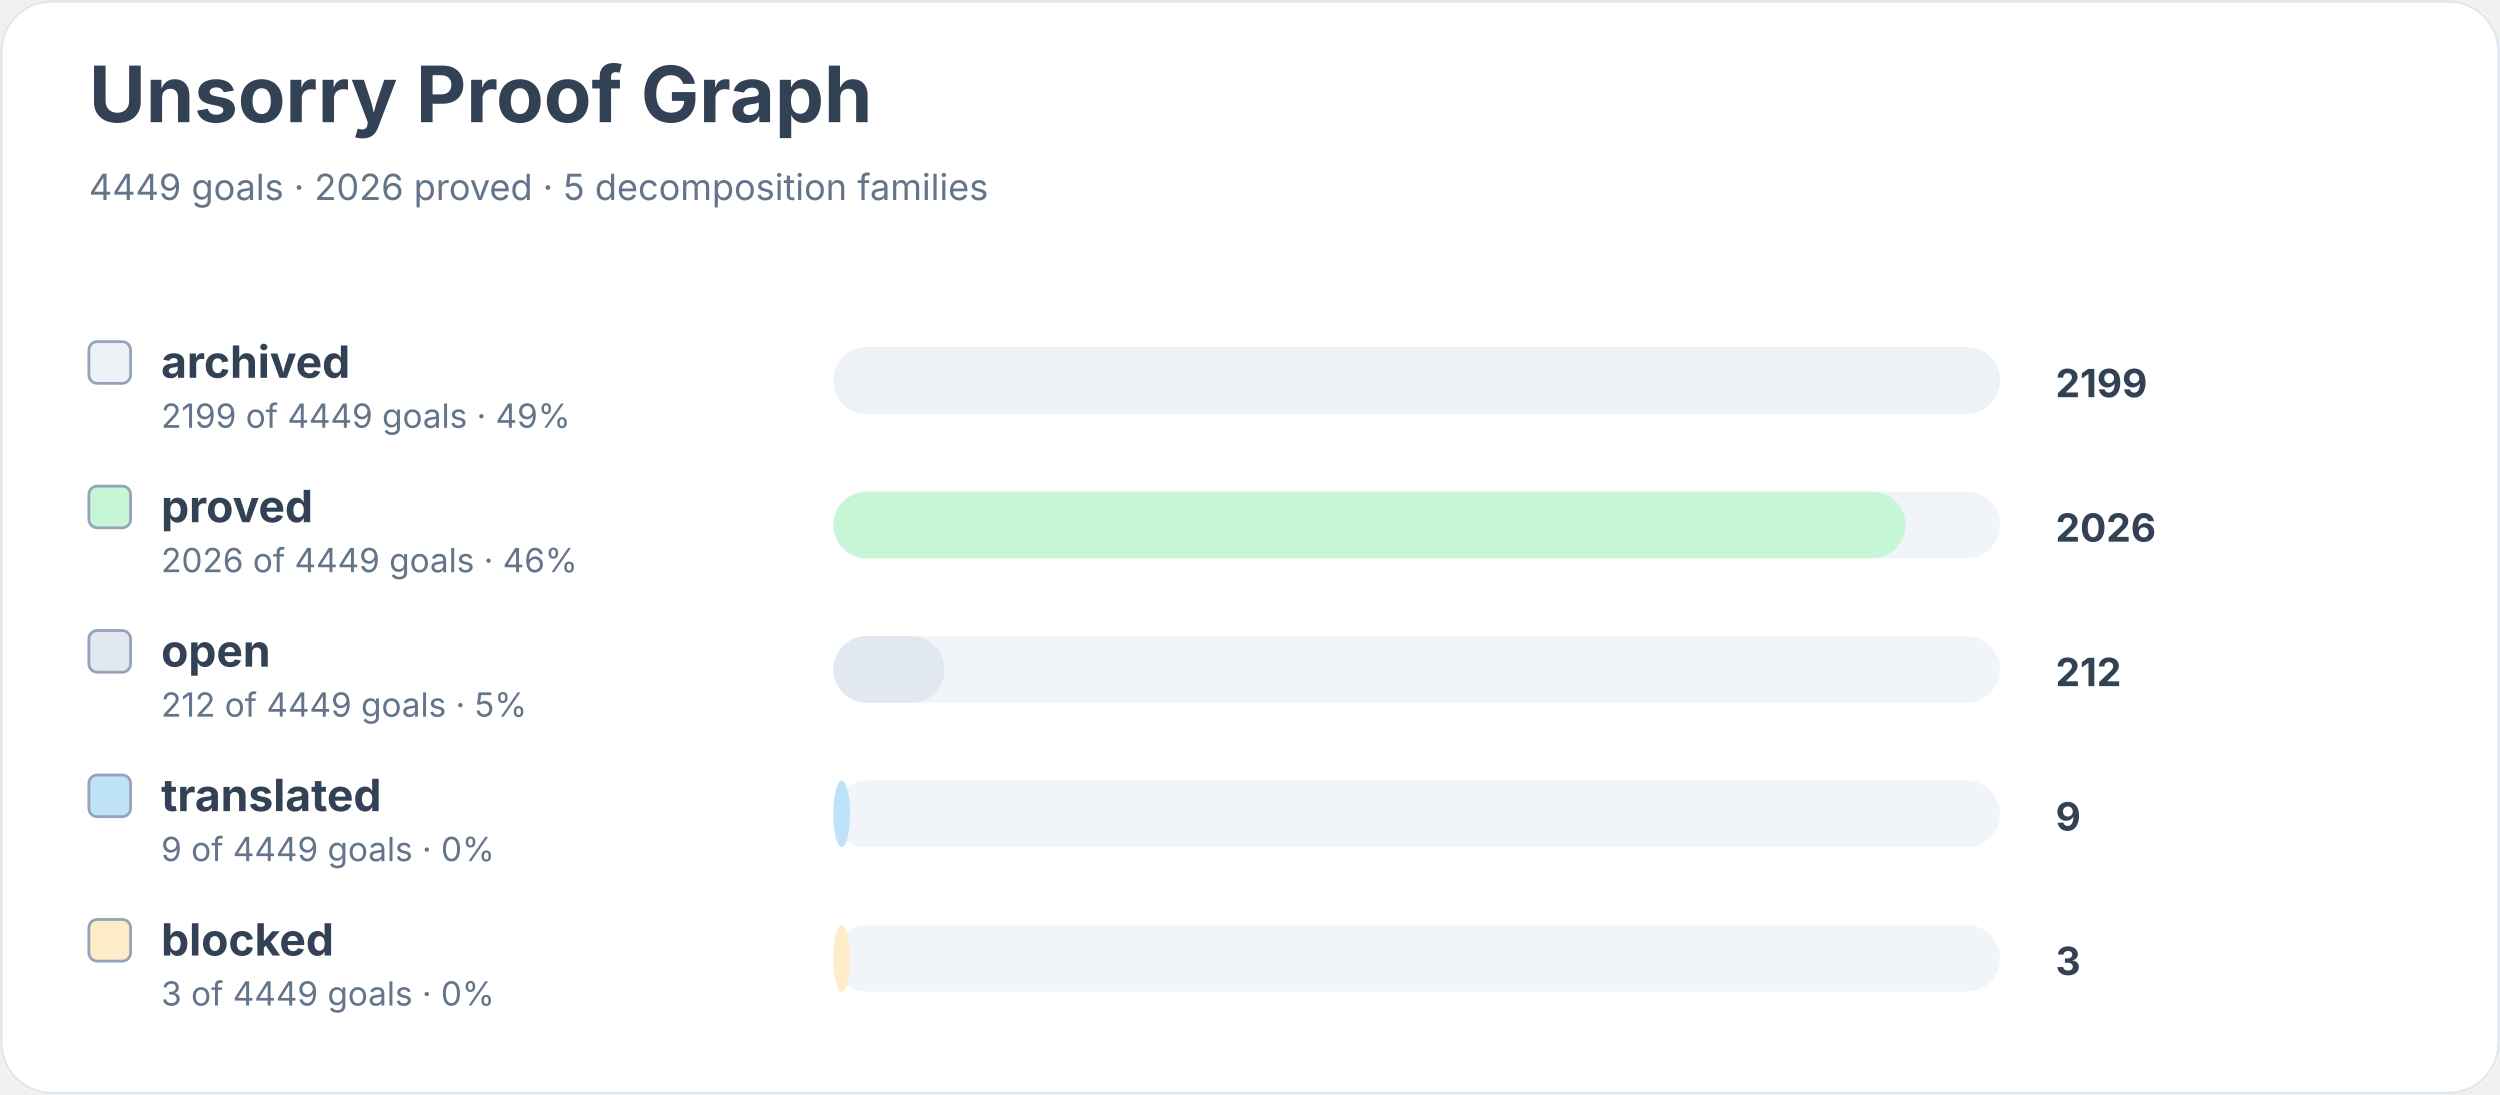
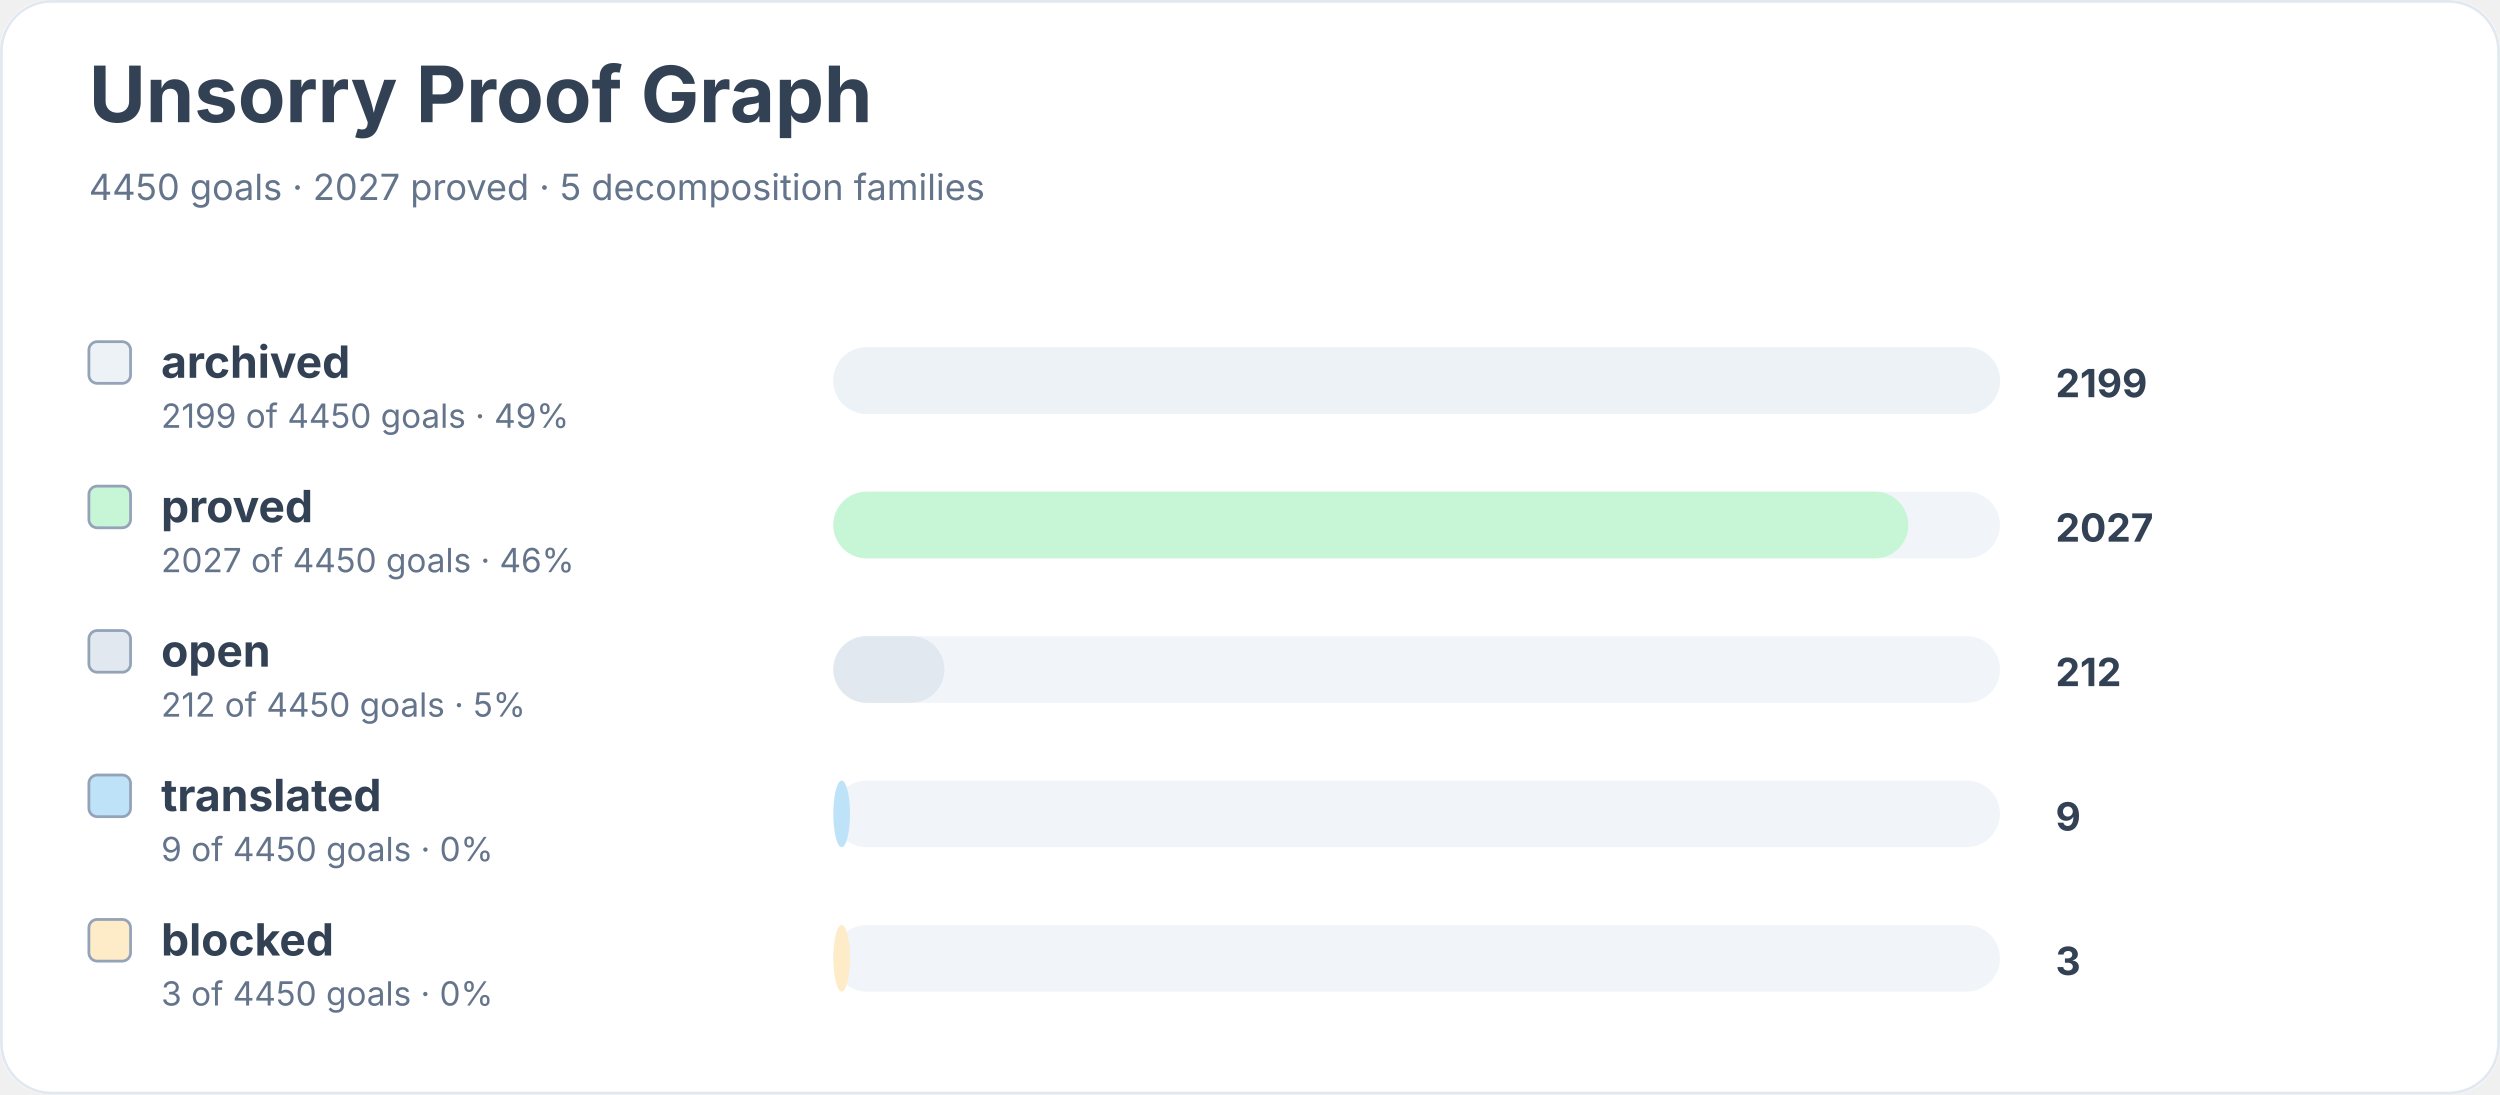
<svg xmlns="http://www.w3.org/2000/svg" width="900" height="394" viewBox="0 0 900 394" role="img" aria-labelledby="title desc">
  <rect width="900" height="100%" rx="18" fill="#ffffff" />
  <rect x="0.5" y="0.5" width="899" height="393" rx="18" fill="none" stroke="#e2e8f0" />
  <text x="32" y="44" font-family="Inter, system-ui, sans-serif" font-size="28" font-weight="700" fill="#334155">Unsorry Proof Graph</text>
-   <text x="32" y="72" font-family="Inter, system-ui, sans-serif" font-size="13" fill="#64748b">4449 goals · 2026 proved · 5 decomposition families</text>
+   <text x="32" y="72" font-family="Inter, system-ui, sans-serif" font-size="13" fill="#64748b">4450 goals · 2027 proved · 5 decomposition families</text>
  <rect x="32" y="123" width="15" height="15" rx="3" fill="#edf2f7" stroke="#94a3b8" />
  <text x="58" y="136" font-family="Inter, system-ui, sans-serif" font-size="16" font-weight="650" fill="#334155">archived</text>
-   <text x="58" y="154" font-family="Inter, system-ui, sans-serif" font-size="12" fill="#64748b">2199 of 4449 goals · 49%</text>
+   <text x="58" y="154" font-family="Inter, system-ui, sans-serif" font-size="12" fill="#64748b">2199 of 4450 goals · 49%</text>
  <rect x="300" y="125" width="420" height="24" rx="12" fill="#f1f5f9" />
  <rect x="300" y="125" width="420" height="24" rx="12" fill="#edf2f7" />
  <text x="740" y="143" font-family="Inter, system-ui, sans-serif" font-size="14" font-weight="700" fill="#334155">2199</text>
  <rect x="32" y="175" width="15" height="15" rx="3" fill="#c6f6d5" stroke="#94a3b8" />
  <text x="58" y="188" font-family="Inter, system-ui, sans-serif" font-size="16" font-weight="650" fill="#334155">proved</text>
-   <text x="58" y="206" font-family="Inter, system-ui, sans-serif" font-size="12" fill="#64748b">2026 of 4449 goals · 46%</text>
+   <text x="58" y="206" font-family="Inter, system-ui, sans-serif" font-size="12" fill="#64748b">2027 of 4450 goals · 46%</text>
  <rect x="300" y="177" width="420" height="24" rx="12" fill="#f1f5f9" />
-   <rect x="300" y="177" width="386" height="24" rx="12" fill="#c6f6d5" />
-   <text x="740" y="195" font-family="Inter, system-ui, sans-serif" font-size="14" font-weight="700" fill="#334155">2026</text>
+   <rect x="300" y="177" width="387" height="24" rx="12" fill="#c6f6d5" />
+   <text x="740" y="195" font-family="Inter, system-ui, sans-serif" font-size="14" font-weight="700" fill="#334155">2027</text>
  <rect x="32" y="227" width="15" height="15" rx="3" fill="#e2e8f0" stroke="#94a3b8" />
  <text x="58" y="240" font-family="Inter, system-ui, sans-serif" font-size="16" font-weight="650" fill="#334155">open</text>
-   <text x="58" y="258" font-family="Inter, system-ui, sans-serif" font-size="12" fill="#64748b">212 of 4449 goals · 5%</text>
+   <text x="58" y="258" font-family="Inter, system-ui, sans-serif" font-size="12" fill="#64748b">212 of 4450 goals · 5%</text>
  <rect x="300" y="229" width="420" height="24" rx="12" fill="#f1f5f9" />
  <rect x="300" y="229" width="40" height="24" rx="12" fill="#e2e8f0" />
  <text x="740" y="247" font-family="Inter, system-ui, sans-serif" font-size="14" font-weight="700" fill="#334155">212</text>
  <rect x="32" y="279" width="15" height="15" rx="3" fill="#bee3f8" stroke="#94a3b8" />
  <text x="58" y="292" font-family="Inter, system-ui, sans-serif" font-size="16" font-weight="650" fill="#334155">translated</text>
-   <text x="58" y="310" font-family="Inter, system-ui, sans-serif" font-size="12" fill="#64748b">9 of 4449 goals · 0%</text>
+   <text x="58" y="310" font-family="Inter, system-ui, sans-serif" font-size="12" fill="#64748b">9 of 4450 goals · 0%</text>
  <rect x="300" y="281" width="420" height="24" rx="12" fill="#f1f5f9" />
  <rect x="300" y="281" width="6" height="24" rx="12" fill="#bee3f8" />
  <text x="740" y="299" font-family="Inter, system-ui, sans-serif" font-size="14" font-weight="700" fill="#334155">9</text>
  <rect x="32" y="331" width="15" height="15" rx="3" fill="#feebc8" stroke="#94a3b8" />
  <text x="58" y="344" font-family="Inter, system-ui, sans-serif" font-size="16" font-weight="650" fill="#334155">blocked</text>
-   <text x="58" y="362" font-family="Inter, system-ui, sans-serif" font-size="12" fill="#64748b">3 of 4449 goals · 0%</text>
+   <text x="58" y="362" font-family="Inter, system-ui, sans-serif" font-size="12" fill="#64748b">3 of 4450 goals · 0%</text>
  <rect x="300" y="333" width="420" height="24" rx="12" fill="#f1f5f9" />
  <rect x="300" y="333" width="6" height="24" rx="12" fill="#feebc8" />
  <text x="740" y="351" font-family="Inter, system-ui, sans-serif" font-size="14" font-weight="700" fill="#334155">3</text>
</svg>
